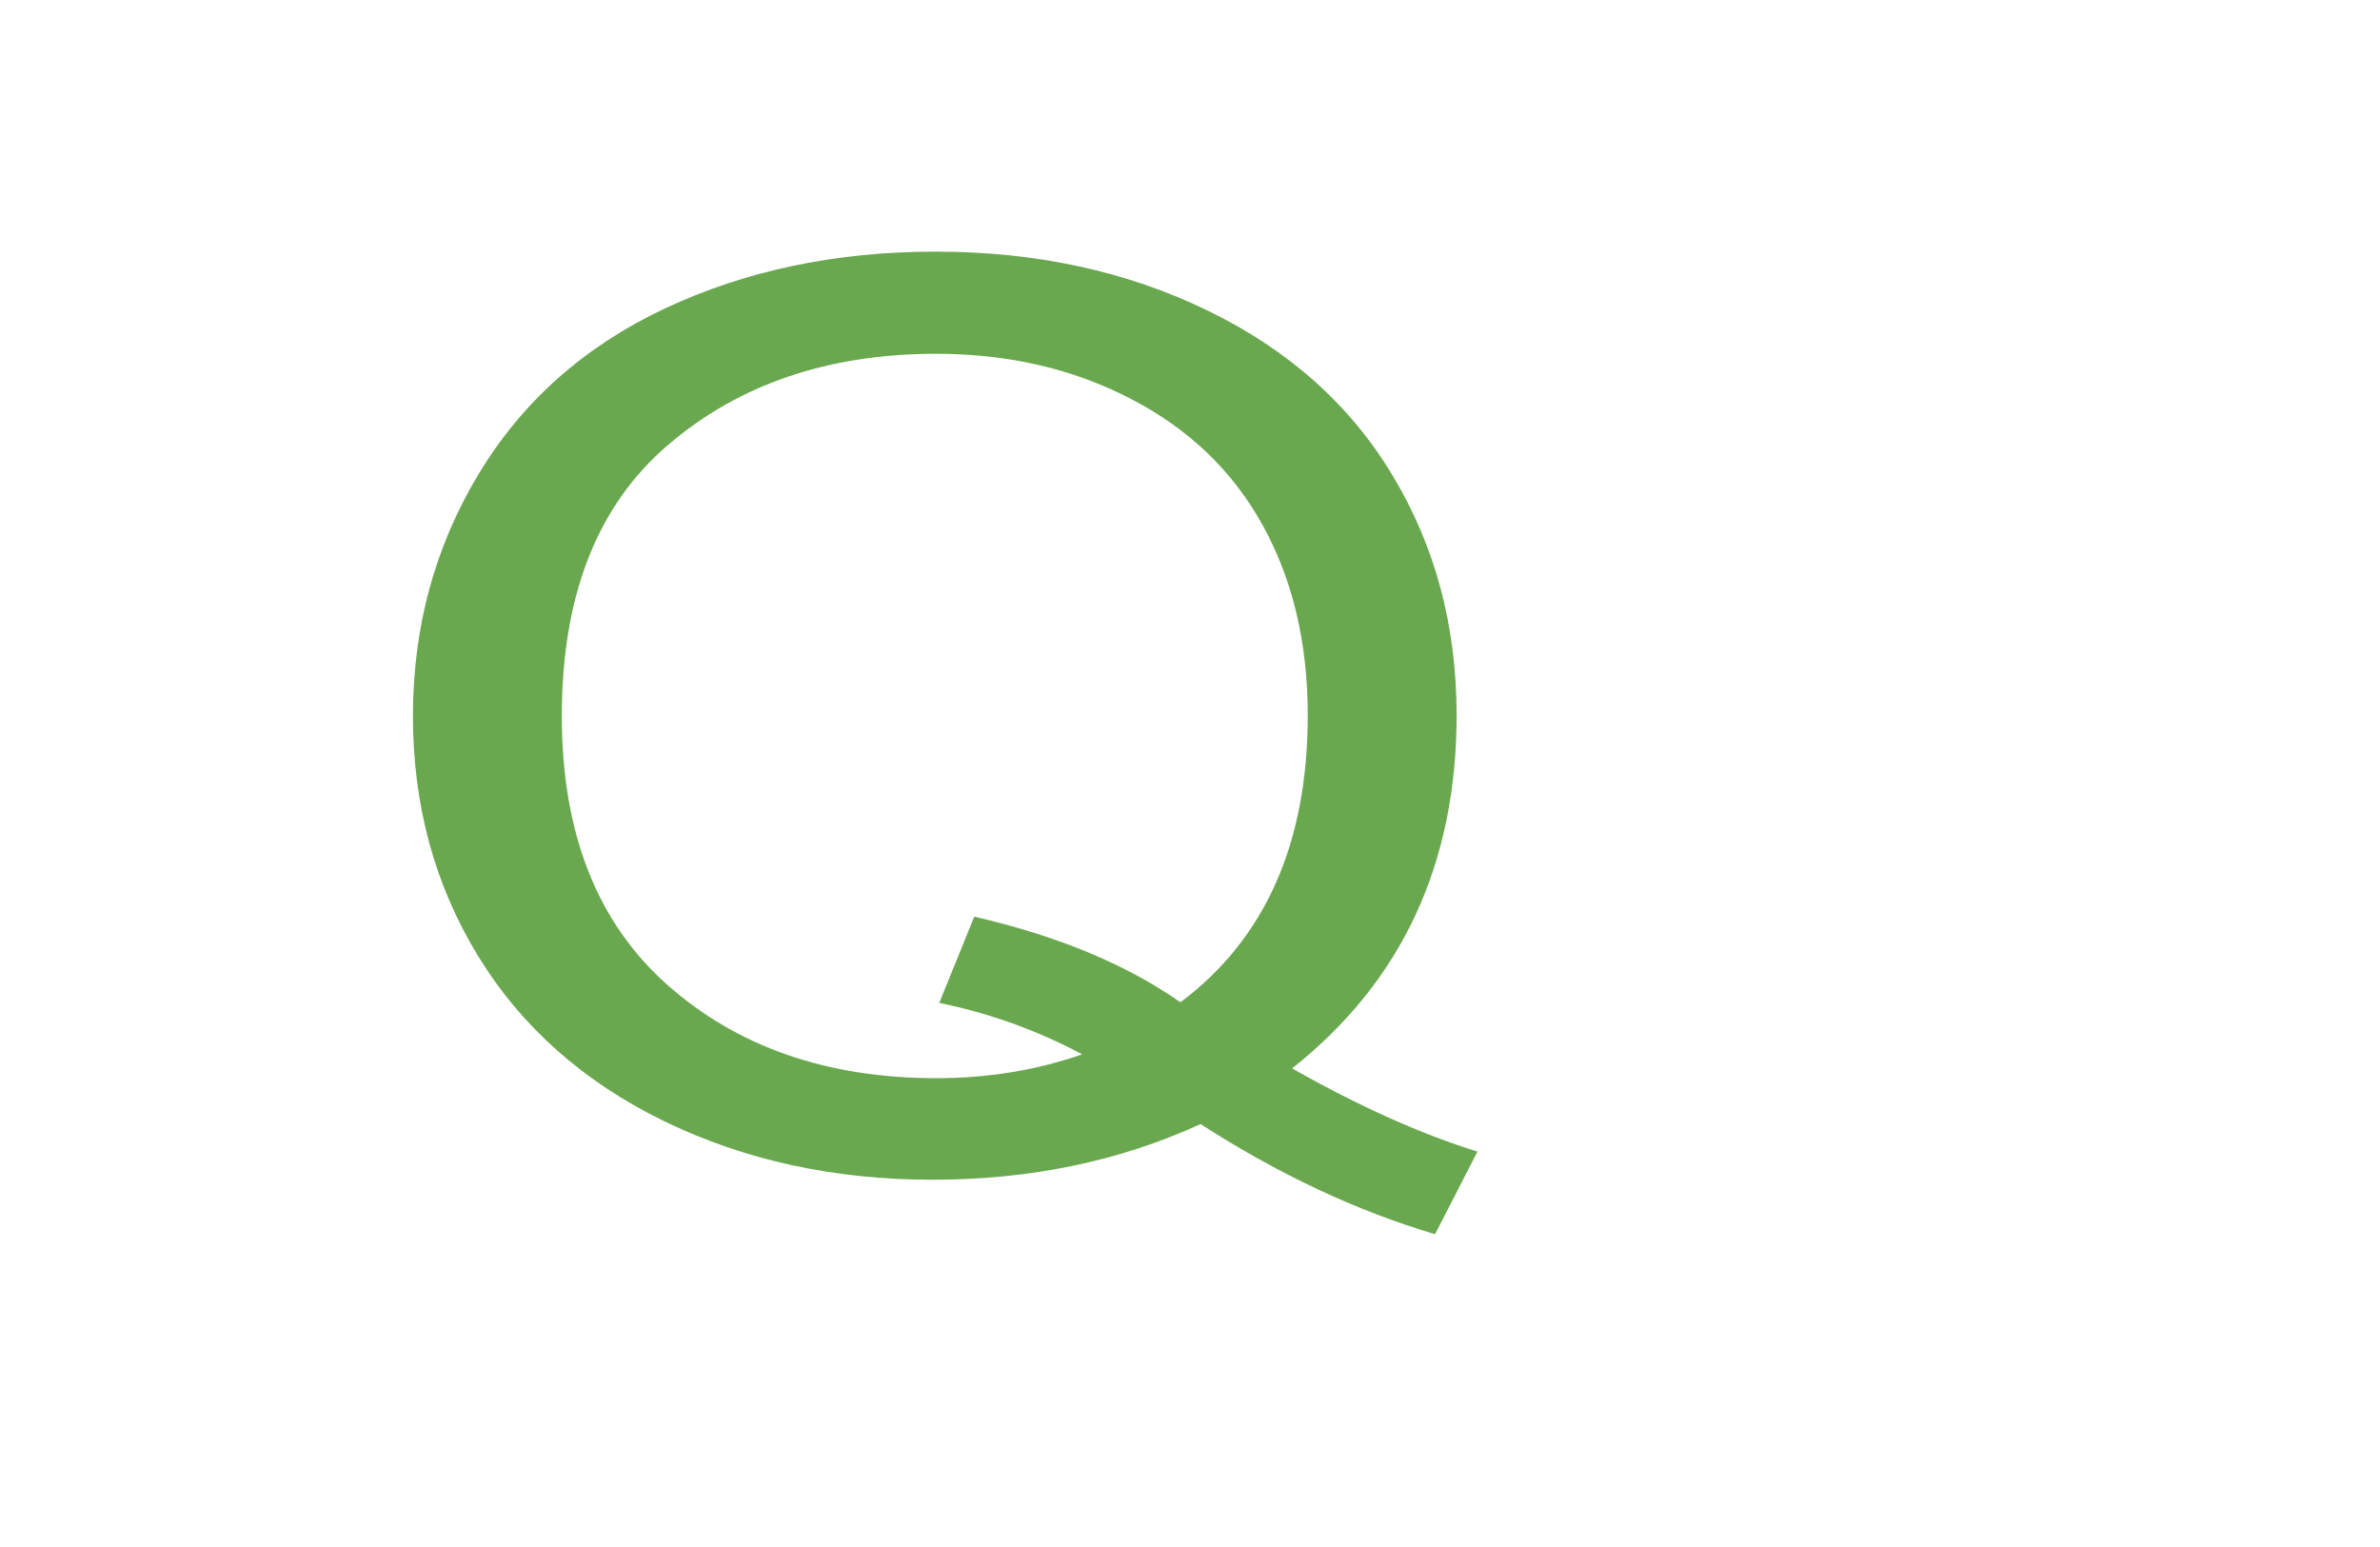
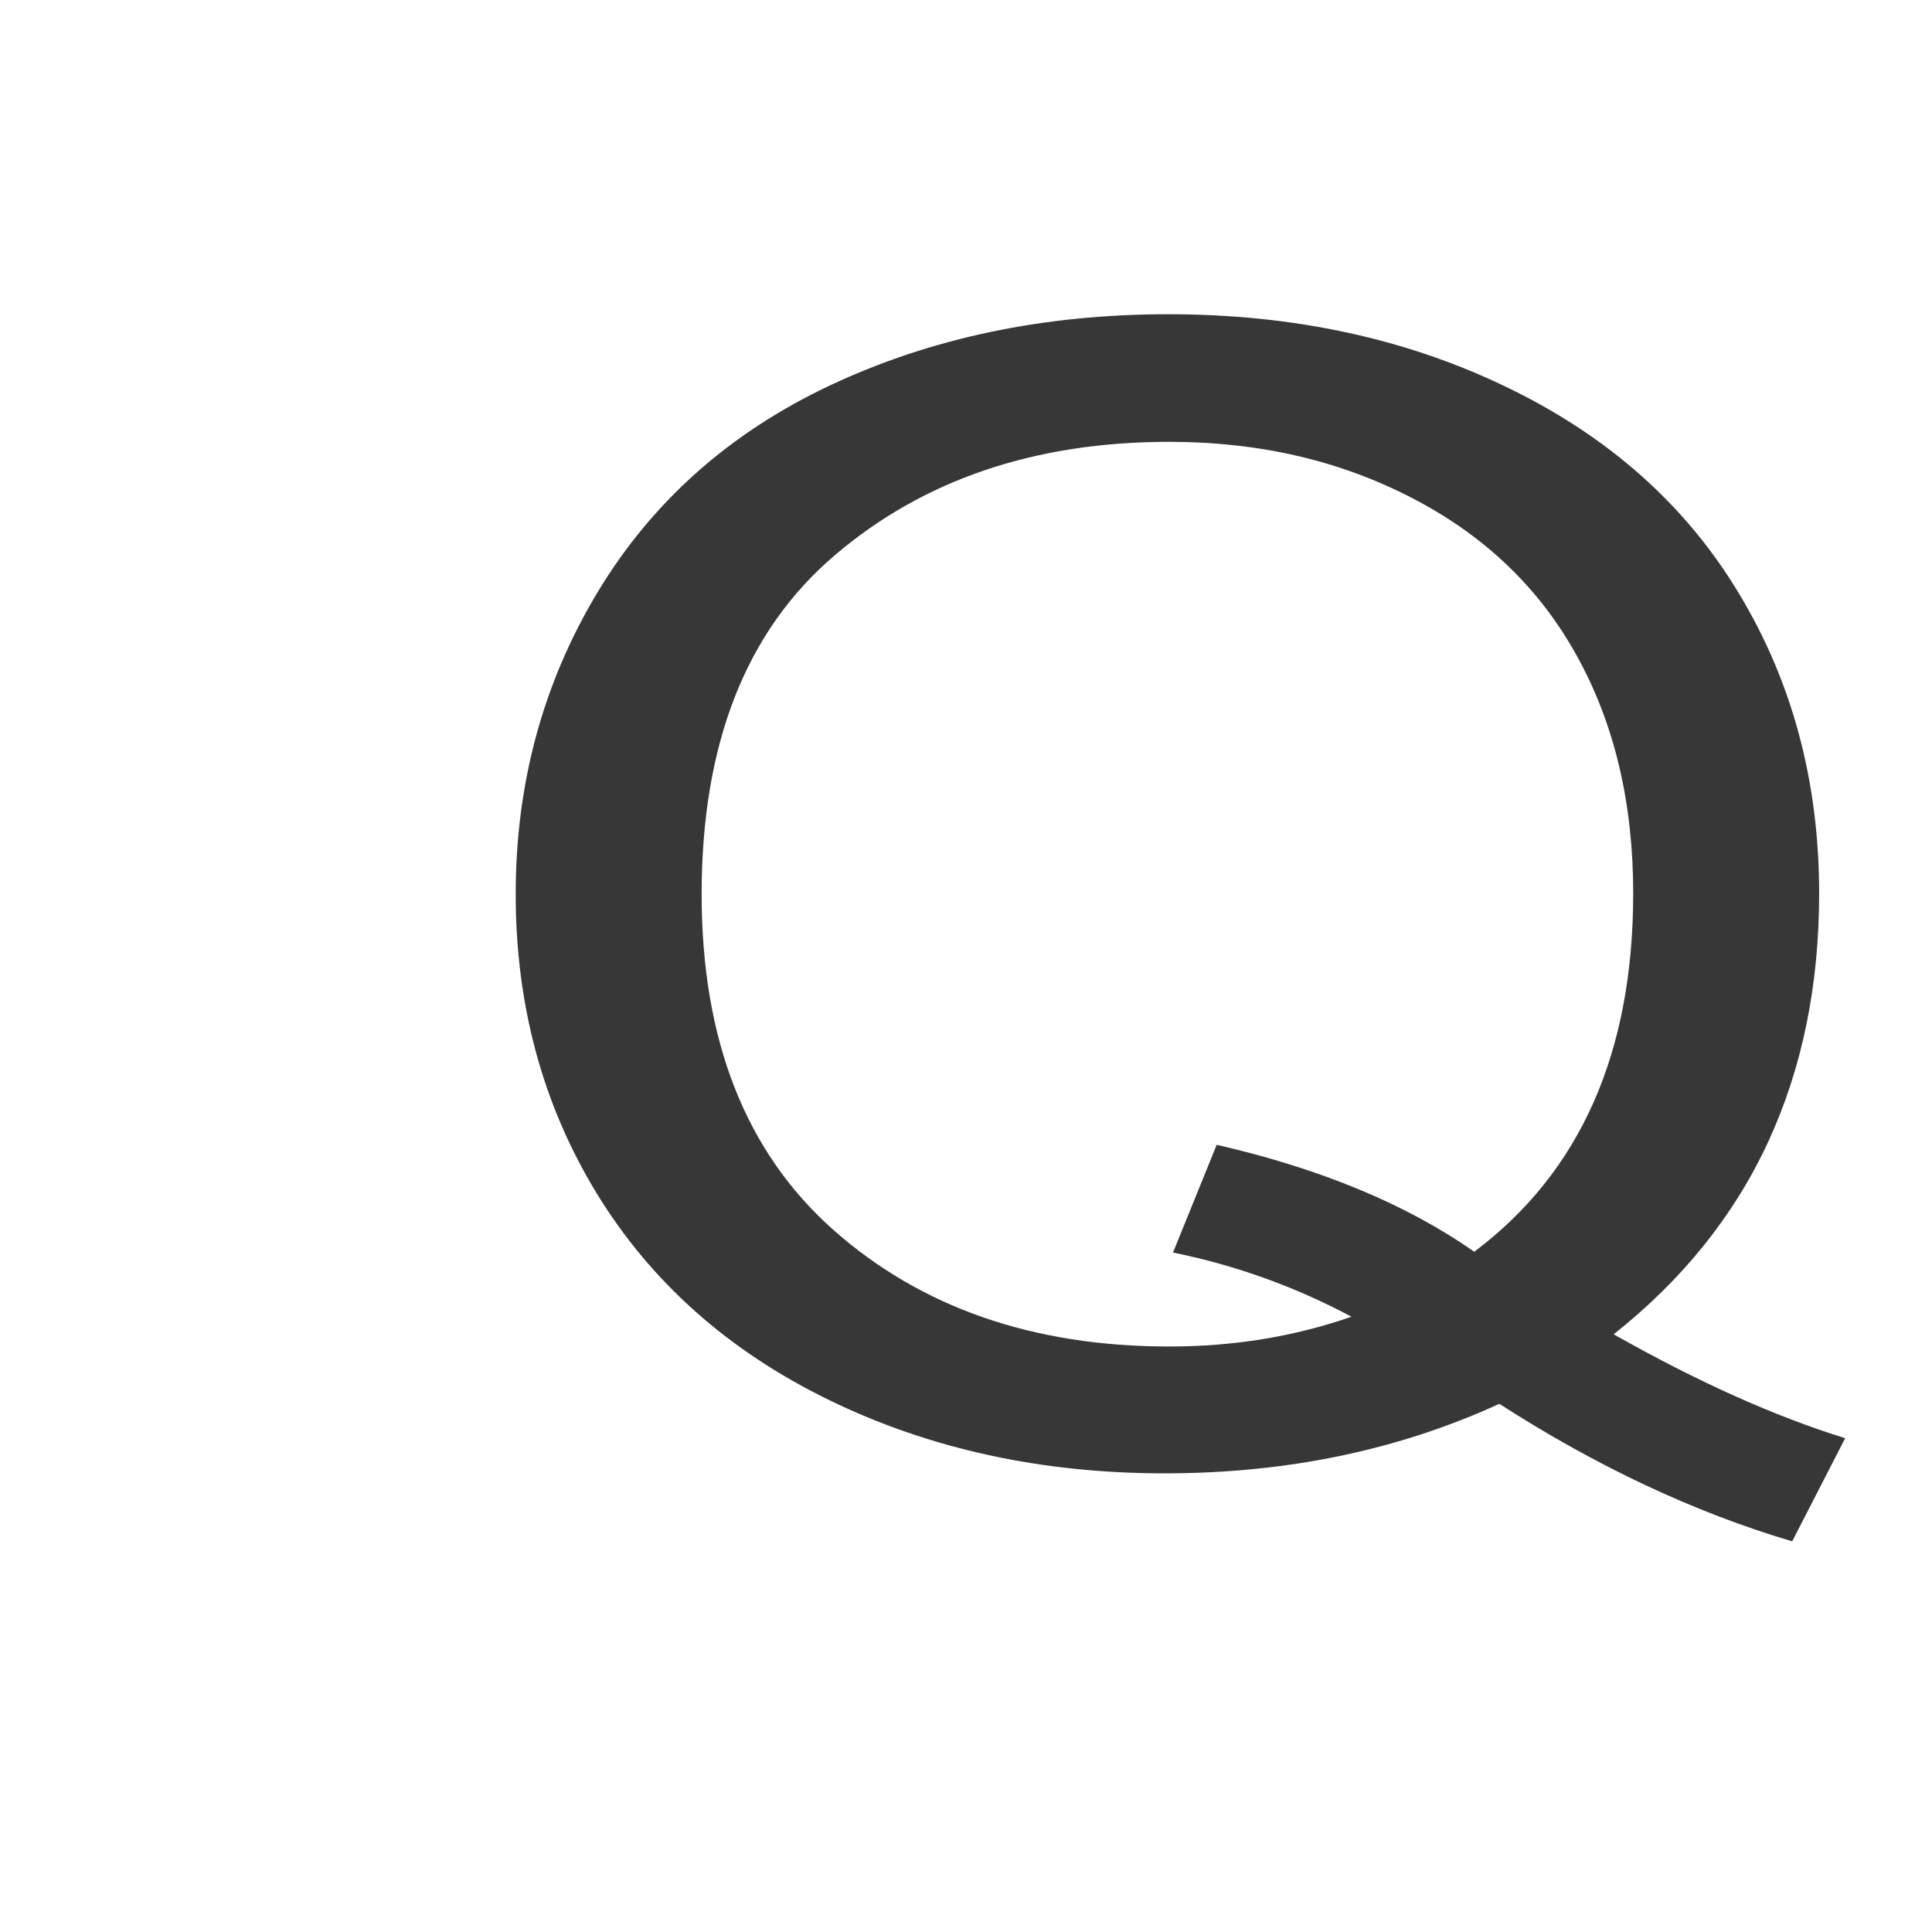
- <svg xmlns="http://www.w3.org/2000/svg" width="800" height="520" id="svg5521" version="1.1">
+ <svg xmlns="http://www.w3.org/2000/svg" width="520" height="520" id="svg5521" version="1.1">
  <defs id="defs5523" />
  <g id="layer1" transform="translate(0,-532.3622)">
-     <path style="fill:#6aa84f;fill-rule:evenodd" d="m 314.712,651.282 c 24.189,0 45.987,5.05 65.394,15.15 19.462,10.054 34.226,24.198 44.291,42.433 10.12,18.235 15.181,39.554 15.181,63.958 0,42.913 -14.263,75.063 -42.789,96.451 -18.183,-12.75 -41.288,-22.348 -69.314,-28.791 l -11.761,28.997 c 16.849,3.428 32.864,9.186 48.044,17.275 -15.347,5.347 -31.696,8.02 -49.045,8.02 -36.701,0 -66.867,-10.488 -90.5,-31.465 -23.577,-20.977 -35.366,-51.07 -35.366,-90.281 0,-40.445 11.928,-70.836 35.783,-91.173 23.855,-20.382 53.883,-30.574 90.083,-30.574 z m -0.25,-34.344 c -33.531,0 -63.864,6.375 -91.001,19.126 -27.081,12.75 -47.961,31.328 -62.641,55.732 -14.68,24.404 -22.02,51.482 -22.02,81.233 0,29.888 7.285,56.76 21.854,80.616 14.625,23.856 35.449,42.364 62.474,55.526 27.025,13.162 57.136,19.743 90.333,19.743 32.864,0 62.891,-6.238 90.083,-18.714 26.191,16.863 52.465,29.203 78.823,37.017 l 14.263,-27.763 c -19.018,-5.895 -39.787,-15.218 -62.307,-27.969 18.517,-14.67 32.363,-31.899 41.538,-51.687 9.175,-19.834 13.763,-42.159 13.763,-66.974 0,-29.888 -7.145,-56.714 -21.436,-80.479 -14.235,-23.81 -34.949,-42.319 -62.141,-55.526 -27.192,-13.253 -57.72,-19.88 -91.585,-19.88 z" id="path5491" />
+     <path style="fill:#373737;fill-opacity:1;fill-rule:evenodd" d="m 314.712,651.282 c 24.189,0 45.987,5.05 65.394,15.15 19.462,10.054 34.226,24.198 44.291,42.433 10.12,18.235 15.181,39.554 15.181,63.958 0,42.913 -14.263,75.063 -42.789,96.451 -18.183,-12.75 -41.288,-22.348 -69.314,-28.791 l -11.761,28.997 c 16.849,3.428 32.864,9.186 48.044,17.275 -15.347,5.347 -31.696,8.02 -49.045,8.02 -36.701,0 -66.867,-10.488 -90.5,-31.465 -23.577,-20.977 -35.366,-51.07 -35.366,-90.281 0,-40.445 11.928,-70.836 35.783,-91.173 23.855,-20.382 53.883,-30.574 90.083,-30.574 z m -0.25,-34.344 c -33.531,0 -63.864,6.375 -91.001,19.126 -27.081,12.75 -47.961,31.328 -62.641,55.732 -14.68,24.404 -22.02,51.482 -22.02,81.233 0,29.888 7.285,56.76 21.854,80.616 14.625,23.856 35.449,42.364 62.474,55.526 27.025,13.162 57.136,19.743 90.333,19.743 32.864,0 62.891,-6.238 90.083,-18.714 26.191,16.863 52.465,29.203 78.823,37.017 l 14.263,-27.763 c -19.018,-5.895 -39.787,-15.218 -62.307,-27.969 18.517,-14.67 32.363,-31.899 41.538,-51.687 9.175,-19.834 13.763,-42.159 13.763,-66.974 0,-29.888 -7.145,-56.714 -21.436,-80.479 -14.235,-23.81 -34.949,-42.319 -62.141,-55.526 -27.192,-13.253 -57.72,-19.88 -91.585,-19.88 z" id="path5491" />
  </g>
</svg>
